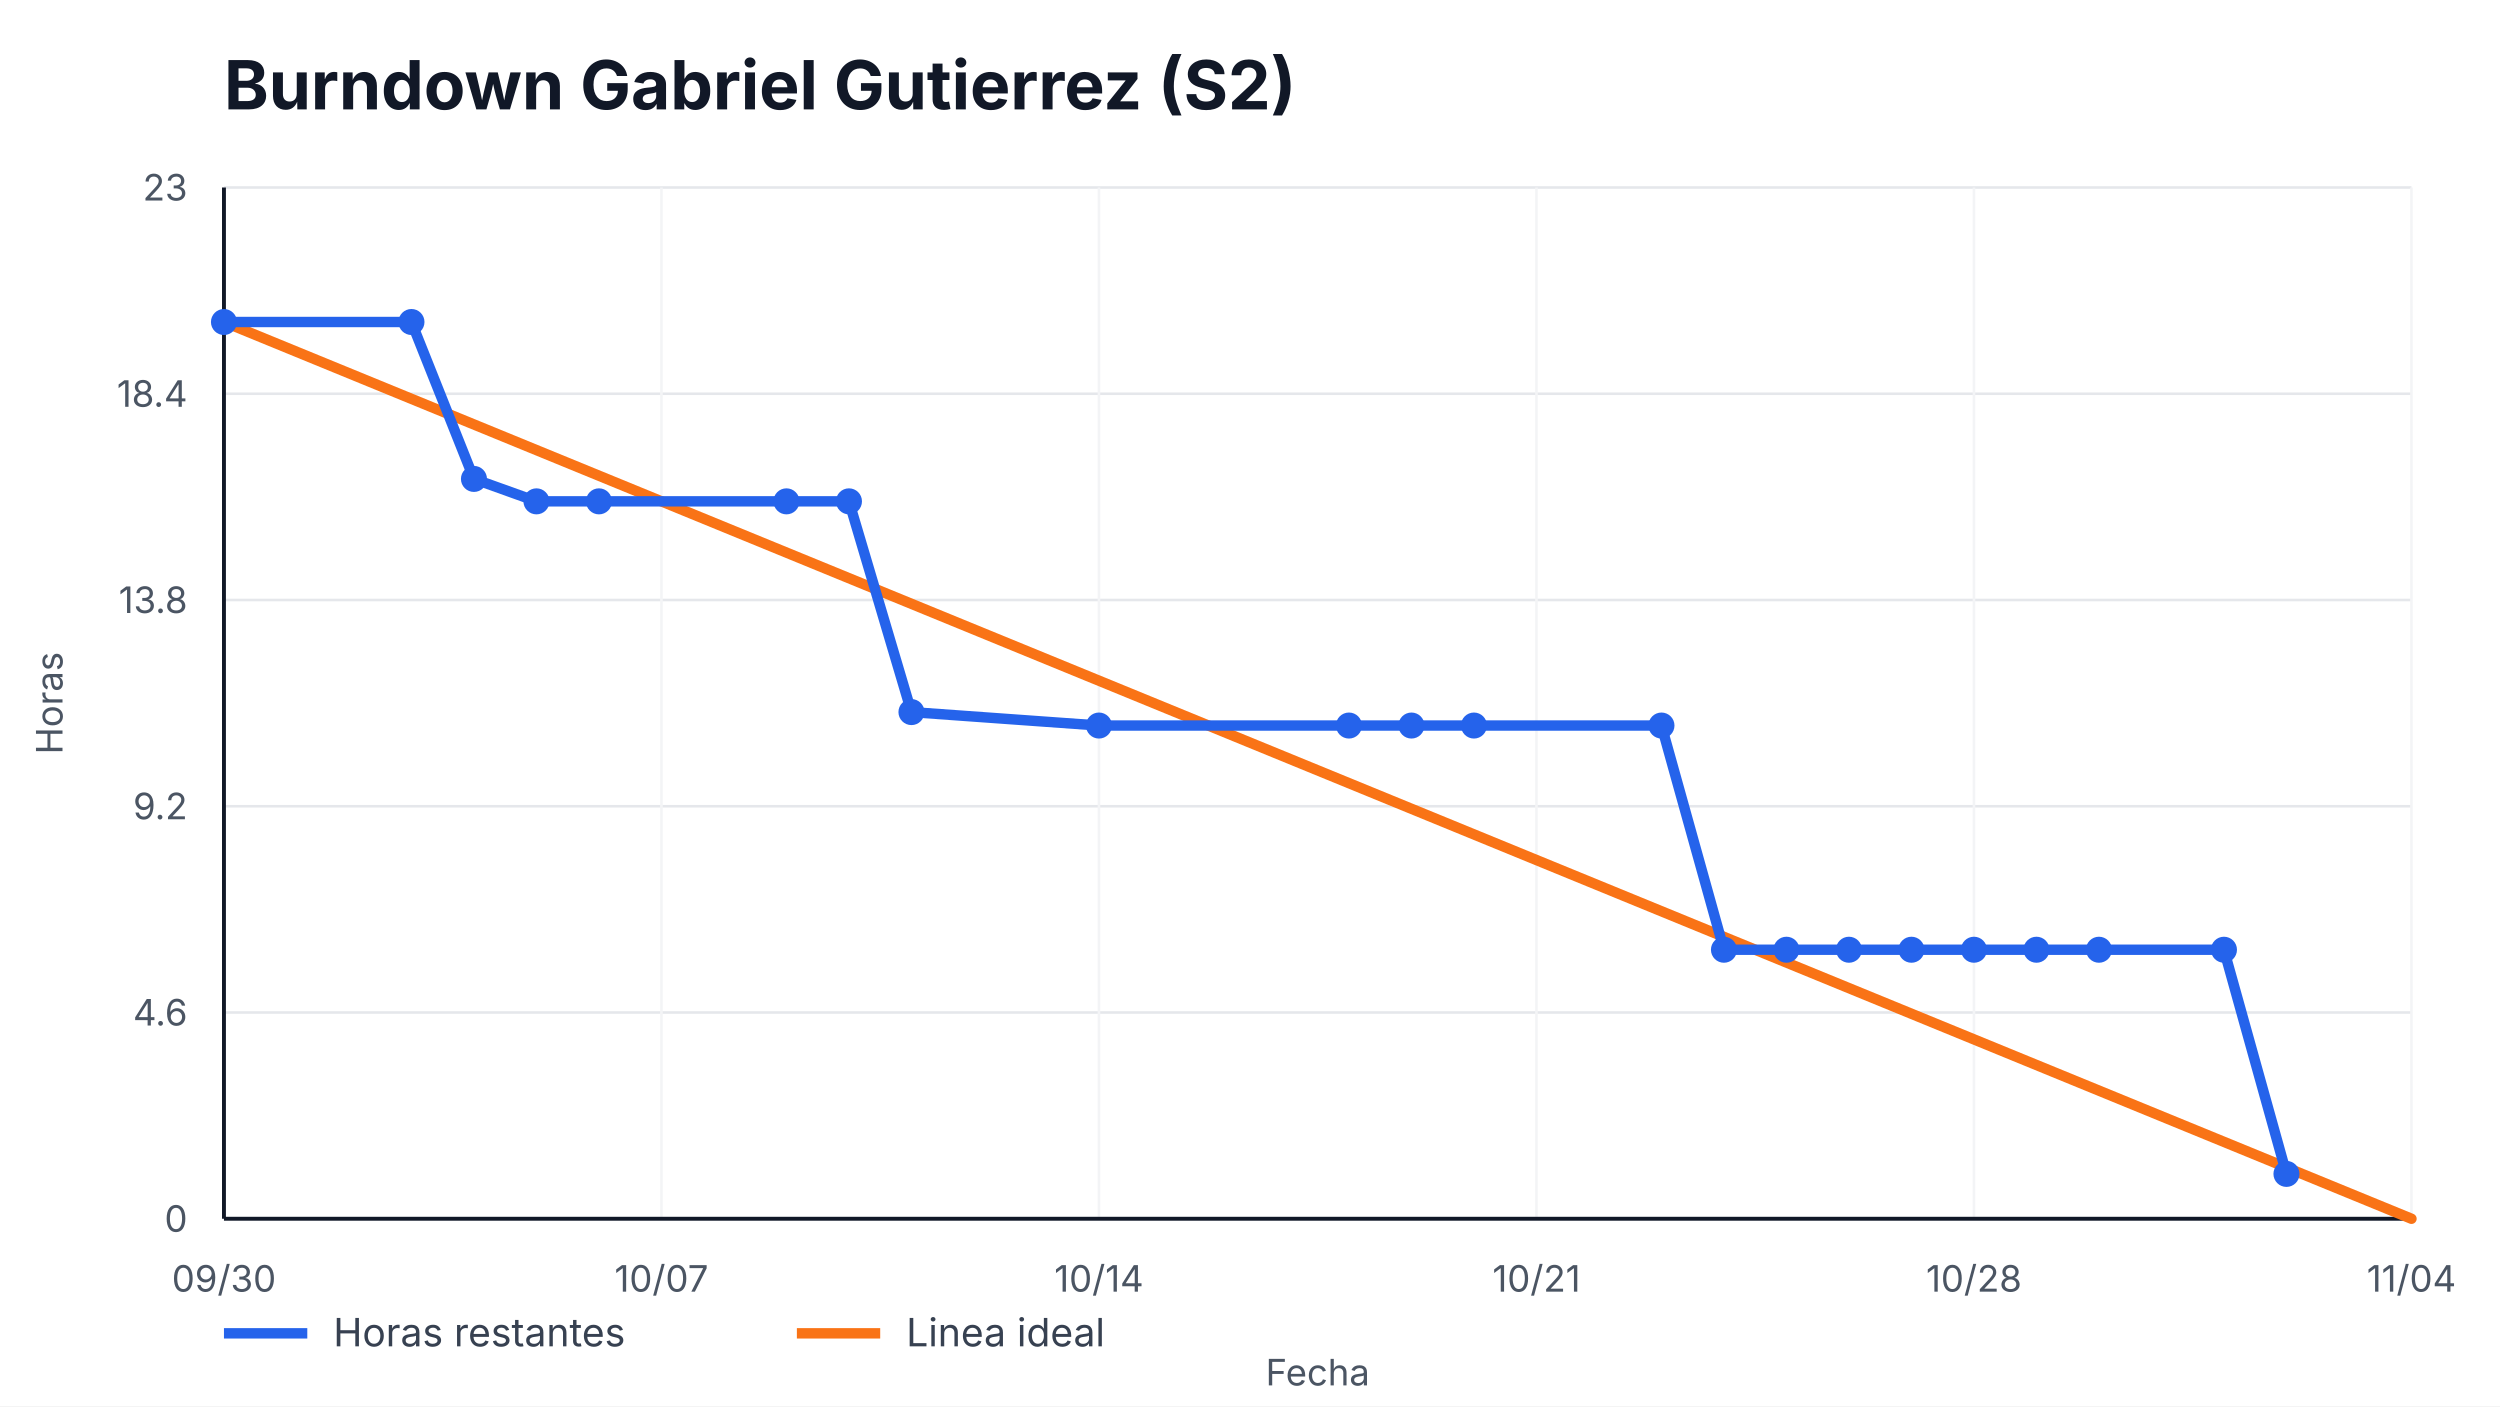
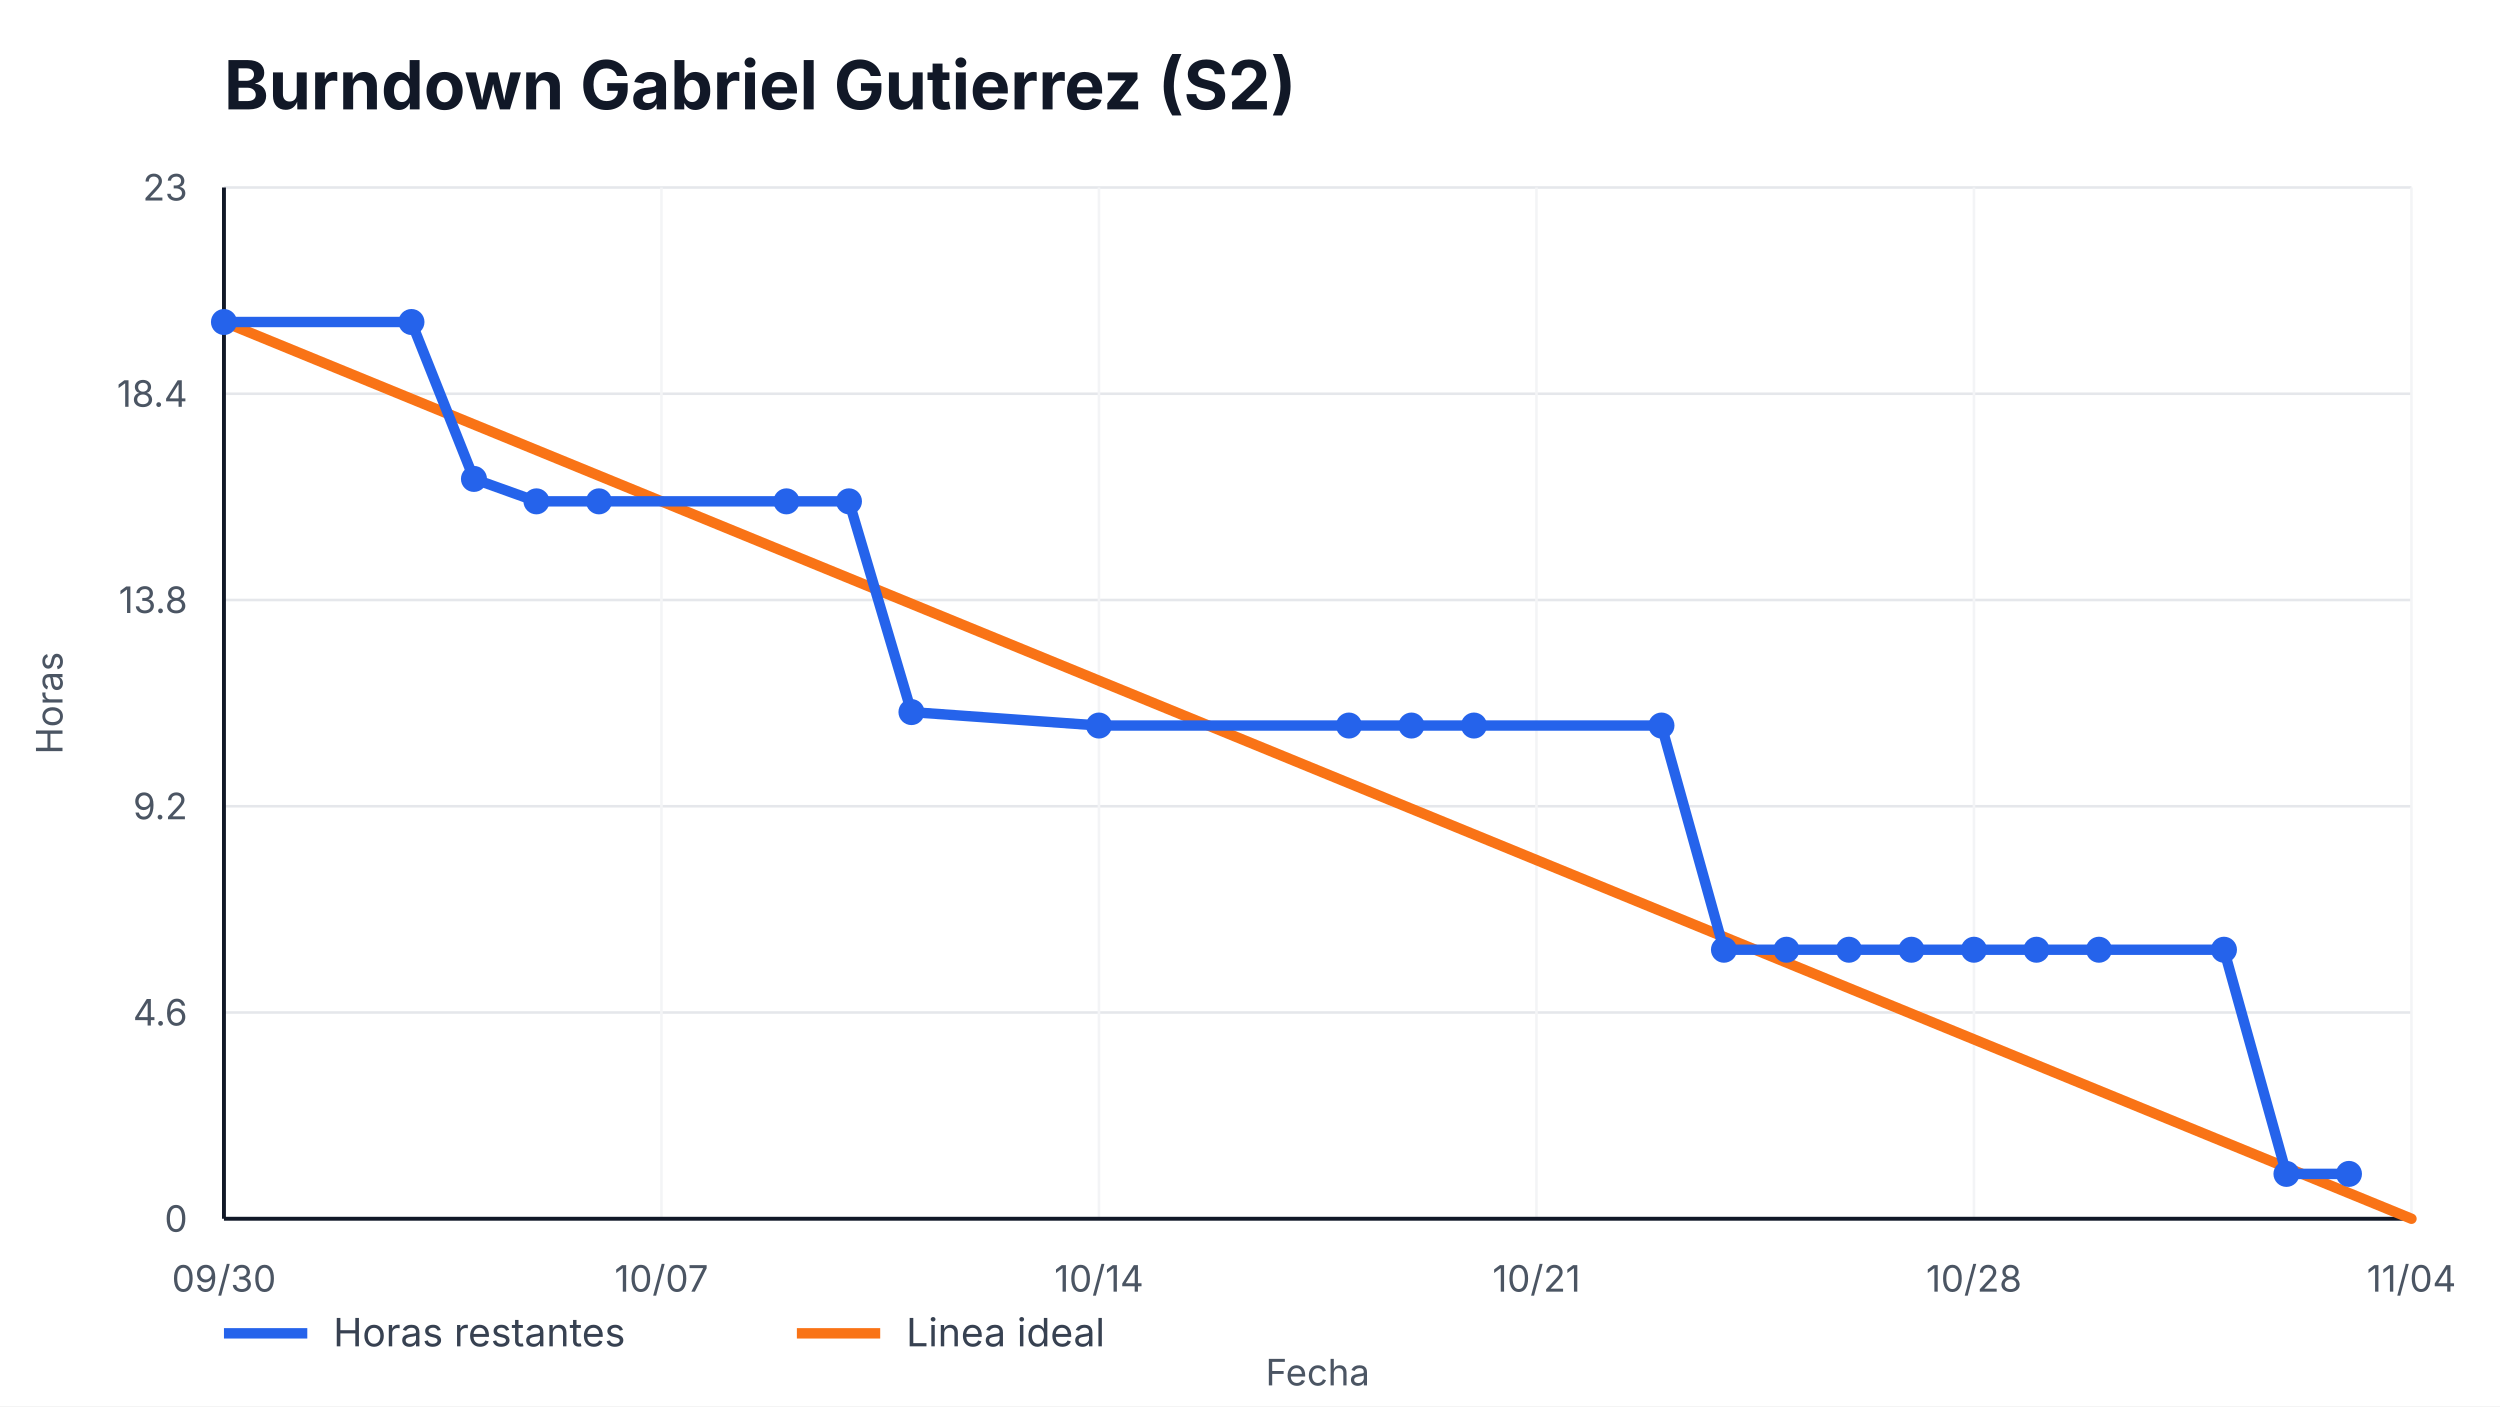
<svg xmlns="http://www.w3.org/2000/svg" width="960" height="540" viewBox="0 0 960 540" role="img" aria-label="Burndown Gabriel Gutierrez (S2)">
  <style>
    text { font-family: -apple-system, BlinkMacSystemFont, "Segoe UI", sans-serif; fill: #111827; }
    .title { font-size: 26px; font-weight: 700; }
    .axis { font-size: 14px; fill: #4b5563; }
    .legend { font-size: 15px; fill: #374151; }
    .overrun { font-size: 14px; font-weight: 700; fill: #b91c1c; }
  </style>
  <rect width="100%" height="100%" fill="#ffffff" />
  <text x="86" y="42" class="title">Burndown Gabriel Gutierrez (S2)</text>
  <g>
    <line x1="86" y1="468.00" x2="926" y2="468.00" stroke="#e5e7eb" />
    <line x1="86" y1="388.80" x2="926" y2="388.80" stroke="#e5e7eb" />
    <line x1="86" y1="309.60" x2="926" y2="309.60" stroke="#e5e7eb" />
    <line x1="86" y1="230.40" x2="926" y2="230.40" stroke="#e5e7eb" />
    <line x1="86" y1="151.20" x2="926" y2="151.20" stroke="#e5e7eb" />
    <line x1="86" y1="72.00" x2="926" y2="72.00" stroke="#e5e7eb" />
  </g>
  <g>
    <line x1="86.00" y1="72" x2="86.00" y2="468" stroke="#f3f4f6" />
    <text x="86.00" y="496" text-anchor="middle" class="axis">09/30</text>
    <line x1="254.00" y1="72" x2="254.00" y2="468" stroke="#f3f4f6" />
    <text x="254.00" y="496" text-anchor="middle" class="axis">10/07</text>
    <line x1="422.00" y1="72" x2="422.00" y2="468" stroke="#f3f4f6" />
    <text x="422.00" y="496" text-anchor="middle" class="axis">10/14</text>
    <line x1="590.00" y1="72" x2="590.00" y2="468" stroke="#f3f4f6" />
    <text x="590.00" y="496" text-anchor="middle" class="axis">10/21</text>
    <line x1="758.00" y1="72" x2="758.00" y2="468" stroke="#f3f4f6" />
    <text x="758.00" y="496" text-anchor="middle" class="axis">10/28</text>
    <line x1="926.00" y1="72" x2="926.00" y2="468" stroke="#f3f4f6" />
    <text x="926.00" y="496" text-anchor="middle" class="axis">11/04</text>
  </g>
  <line x1="86" y1="468" x2="926" y2="468" stroke="#111827" stroke-width="1.5" />
  <line x1="86" y1="72" x2="86" y2="468" stroke="#111827" stroke-width="1.5" />
  <g>
    <text x="72" y="473.00" text-anchor="end" class="axis">0</text>
    <text x="72" y="393.80" text-anchor="end" class="axis">4.6</text>
    <text x="72" y="314.60" text-anchor="end" class="axis">9.2</text>
    <text x="72" y="235.40" text-anchor="end" class="axis">13.8</text>
    <text x="72" y="156.20" text-anchor="end" class="axis">18.4</text>
    <text x="72" y="77.00" text-anchor="end" class="axis">23</text>
  </g>
  <polyline points="86.00,123.65 926.00,468.00" fill="none" stroke="#f97316" stroke-width="4" stroke-linecap="round" />
-   <polyline points="86.00,123.65 158.00,123.65 182.00,183.91 206.00,192.52 230.00,192.52 302.00,192.52 326.00,192.52 350.00,273.44 422.00,278.61 518.00,278.61 542.00,278.61 566.00,278.61 638.00,278.61 662.00,364.70 686.00,364.70 710.00,364.70 734.00,364.70 758.00,364.70 782.00,364.70 806.00,364.70 854.00,364.70 878.00,450.78" fill="none" stroke="#2563eb" stroke-width="4" stroke-linecap="round" stroke-linejoin="round" />
+   <polyline points="86.00,123.65 158.00,123.65 182.00,183.91 206.00,192.52 230.00,192.52 302.00,192.52 326.00,192.52 350.00,273.44 422.00,278.61 518.00,278.61 542.00,278.61 566.00,278.61 638.00,278.61 662.00,364.70 686.00,364.70 710.00,364.70 734.00,364.70 758.00,364.70 782.00,364.70 806.00,364.70 854.00,364.70 878.00,450.78 902.00,450.78" fill="none" stroke="#2563eb" stroke-width="4" stroke-linecap="round" stroke-linejoin="round" />
  <g>
    <circle cx="86.00" cy="123.65" r="5" fill="#2563eb" />
    <circle cx="158.00" cy="123.65" r="5" fill="#2563eb" />
    <circle cx="182.00" cy="183.91" r="5" fill="#2563eb" />
    <circle cx="206.00" cy="192.52" r="5" fill="#2563eb" />
    <circle cx="230.00" cy="192.52" r="5" fill="#2563eb" />
    <circle cx="302.00" cy="192.52" r="5" fill="#2563eb" />
    <circle cx="326.00" cy="192.52" r="5" fill="#2563eb" />
    <circle cx="350.00" cy="273.44" r="5" fill="#2563eb" />
    <circle cx="422.00" cy="278.61" r="5" fill="#2563eb" />
    <circle cx="518.00" cy="278.61" r="5" fill="#2563eb" />
    <circle cx="542.00" cy="278.61" r="5" fill="#2563eb" />
    <circle cx="566.00" cy="278.61" r="5" fill="#2563eb" />
    <circle cx="638.00" cy="278.61" r="5" fill="#2563eb" />
    <circle cx="662.00" cy="364.70" r="5" fill="#2563eb" />
    <circle cx="686.00" cy="364.70" r="5" fill="#2563eb" />
    <circle cx="710.00" cy="364.70" r="5" fill="#2563eb" />
    <circle cx="734.00" cy="364.70" r="5" fill="#2563eb" />
    <circle cx="758.00" cy="364.70" r="5" fill="#2563eb" />
    <circle cx="782.00" cy="364.70" r="5" fill="#2563eb" />
    <circle cx="806.00" cy="364.70" r="5" fill="#2563eb" />
    <circle cx="854.00" cy="364.70" r="5" fill="#2563eb" />
    <circle cx="878.00" cy="450.78" r="5" fill="#2563eb" />
+     <circle cx="902.00" cy="450.78" r="5" fill="#2563eb" />
  </g>
  <line x1="86" y1="512" x2="118" y2="512" stroke="#2563eb" stroke-width="4" />
  <text x="128" y="517" class="legend">Horas restantes</text>
  <line x1="306" y1="512" x2="338" y2="512" stroke="#f97316" stroke-width="4" />
  <text x="348" y="517" class="legend">Linea ideal</text>
  <text x="506.0" y="532" text-anchor="middle" class="axis">Fecha</text>
  <text x="24" y="270.0" transform="rotate(-90 24,270.0)" text-anchor="middle" class="axis">Horas</text>
</svg>
